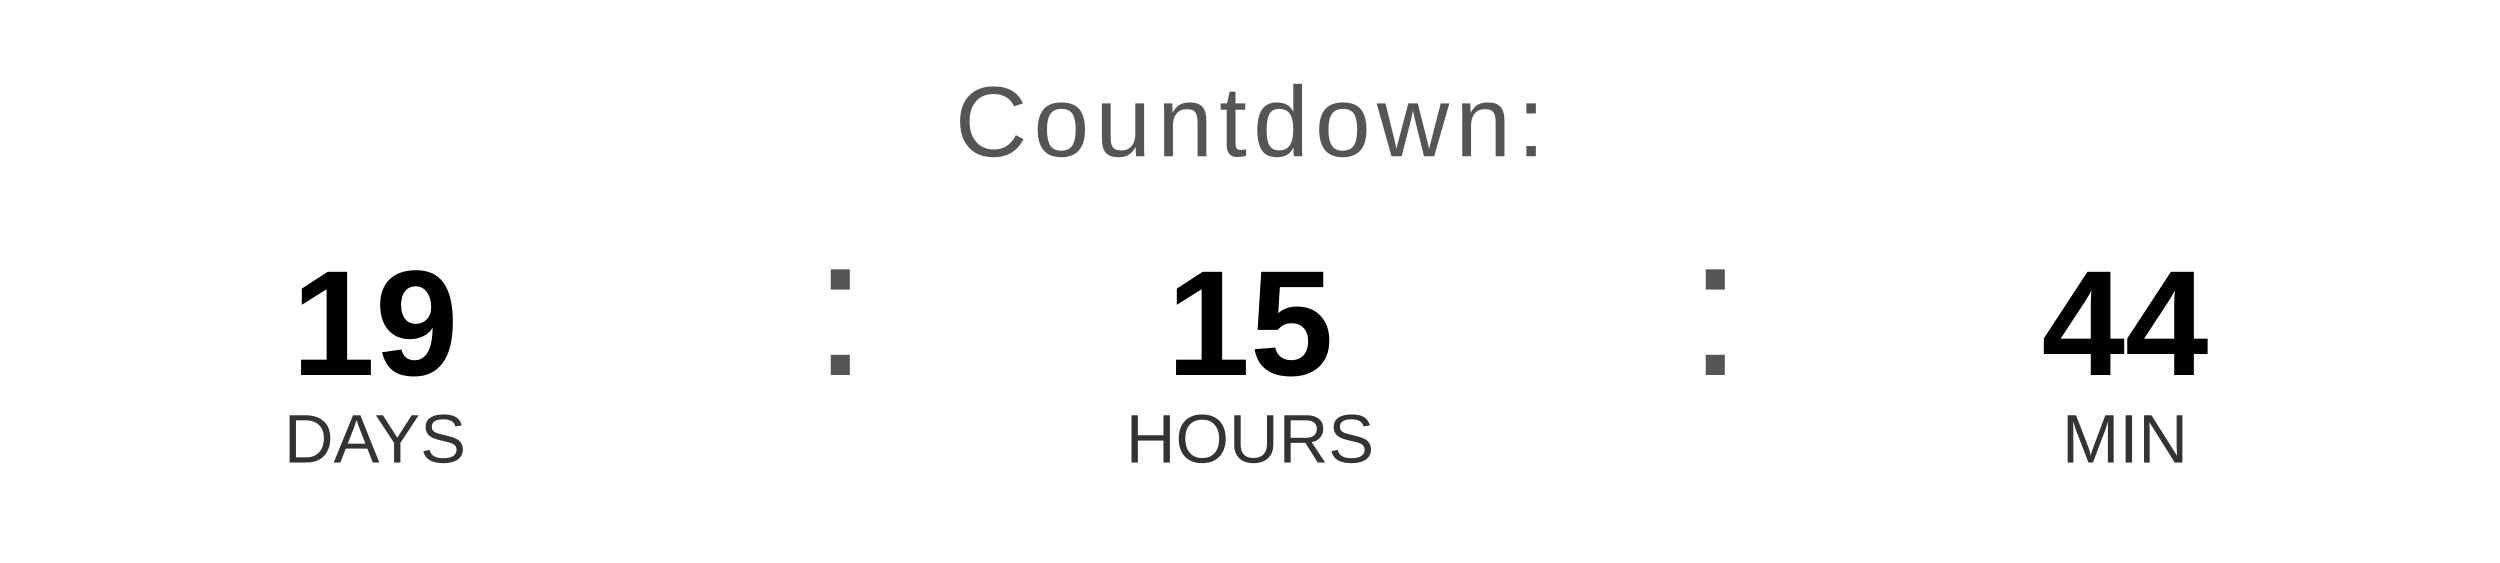
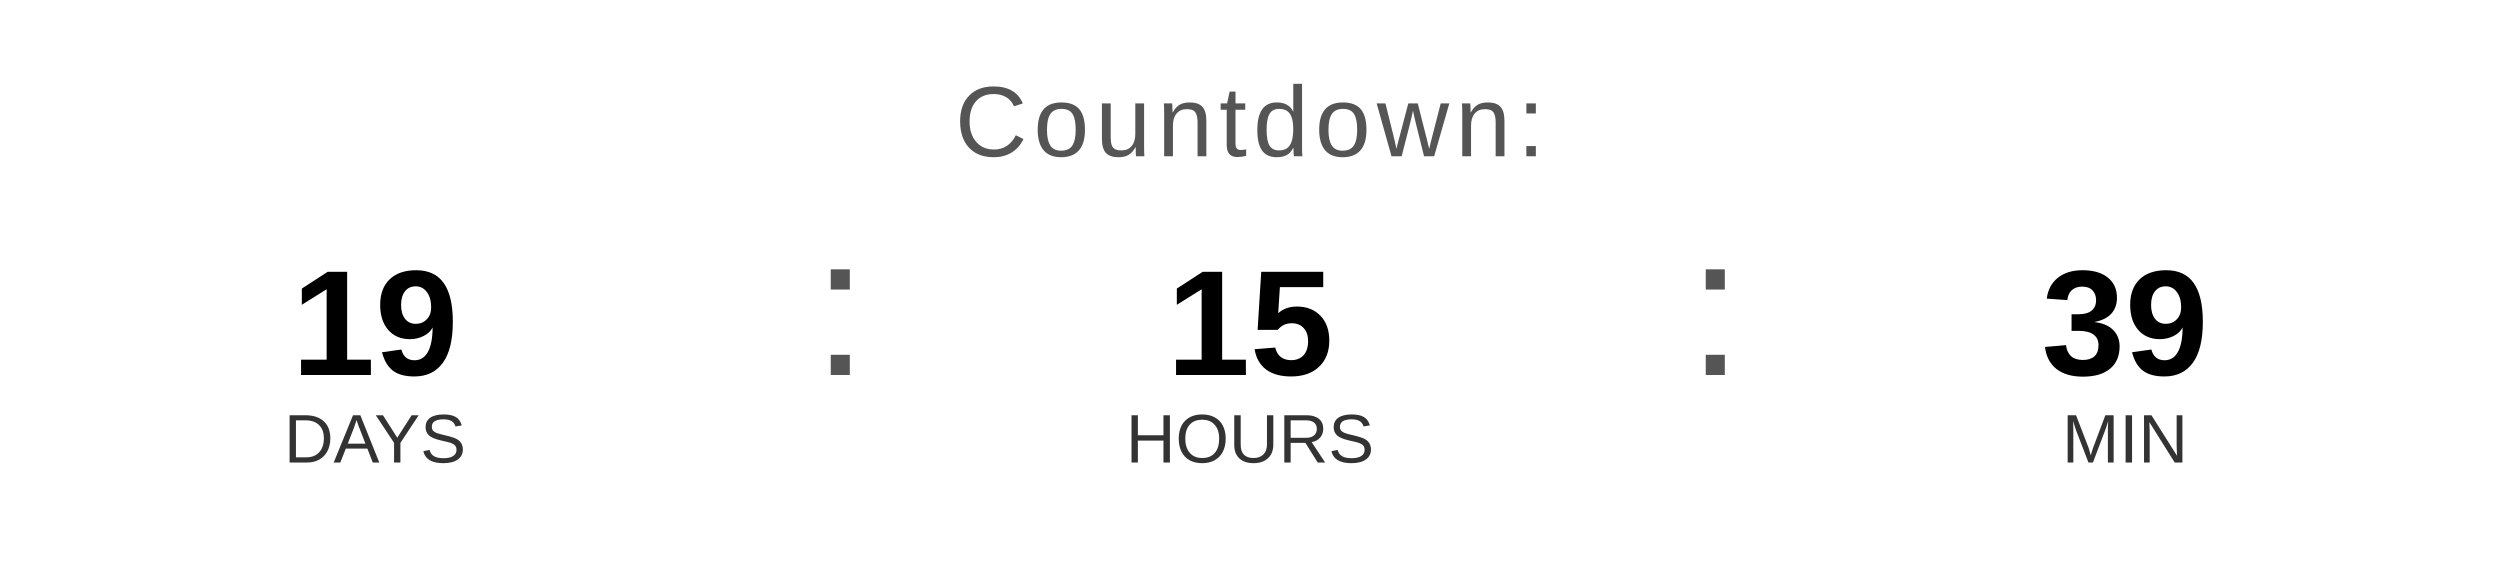
<svg xmlns="http://www.w3.org/2000/svg" width="400" height="90" viewBox="0 0 400 90">
  <text x="200" y="25" font-family="Arial, Helvetica, sans-serif" font-size="16" fill="#555555" text-anchor="middle" letter-spacing="1">
    Countdown:
  </text>
  <text x="60" y="60" font-family="Arial, Helvetica, sans-serif" font-size="24" font-weight="bold" fill="#000000" text-anchor="middle">19</text>
  <text x="60" y="74" font-family="Arial, Helvetica, sans-serif" font-size="11" fill="#333333" text-anchor="middle">DAYS</text>
  <text x="130" y="60" font-family="Arial, sans-serif" font-size="32" fill="#555555">:</text>
  <text x="200" y="60" font-family="Arial, Helvetica, sans-serif" font-size="24" font-weight="bold" fill="#000000" text-anchor="middle">15</text>
  <text x="200" y="74" font-family="Arial, Helvetica, sans-serif" font-size="11" fill="#333333" text-anchor="middle">HOURS</text>
  <text x="270" y="60" font-family="Arial, sans-serif" font-size="32" fill="#555555">:</text>
-   <text x="340" y="60" font-family="Arial, Helvetica, sans-serif" font-size="24" font-weight="bold" fill="#000000" text-anchor="middle">44</text>
+   <text x="340" y="60" font-family="Arial, Helvetica, sans-serif" font-size="24" font-weight="bold" fill="#000000" text-anchor="middle">39</text>
  <text x="340" y="74" font-family="Arial, Helvetica, sans-serif" font-size="11" fill="#333333" text-anchor="middle">MIN</text>
</svg>
